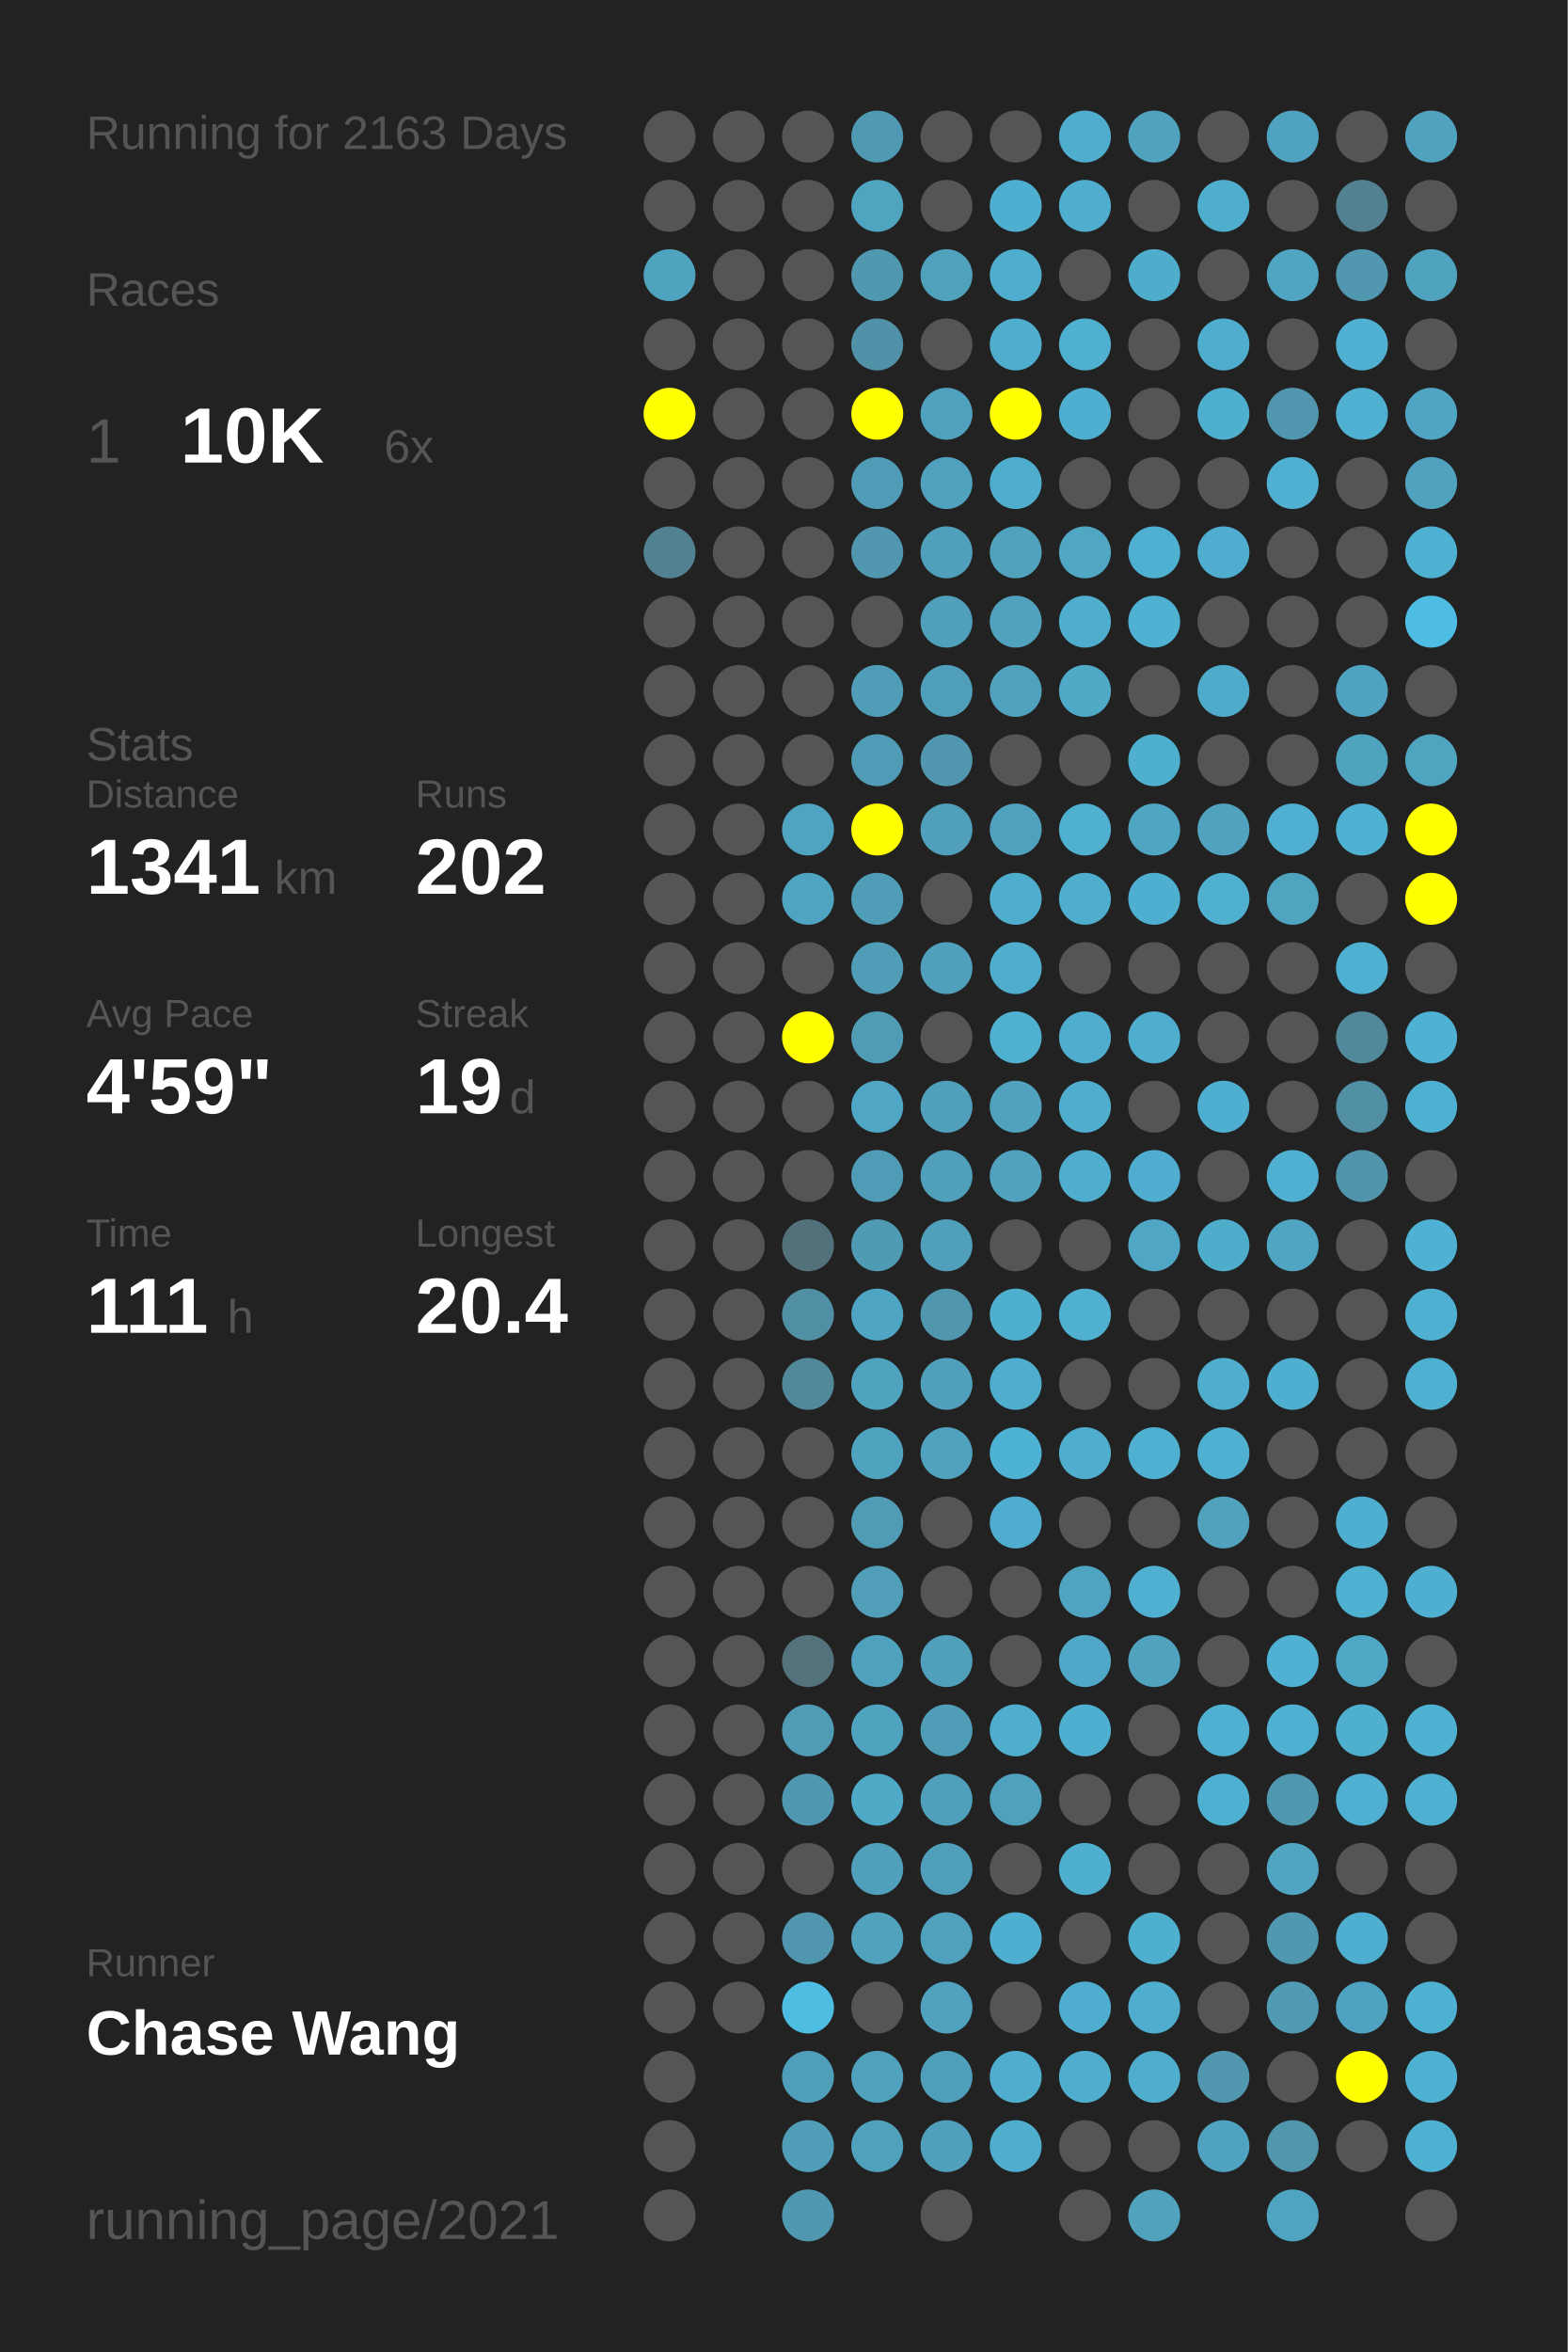
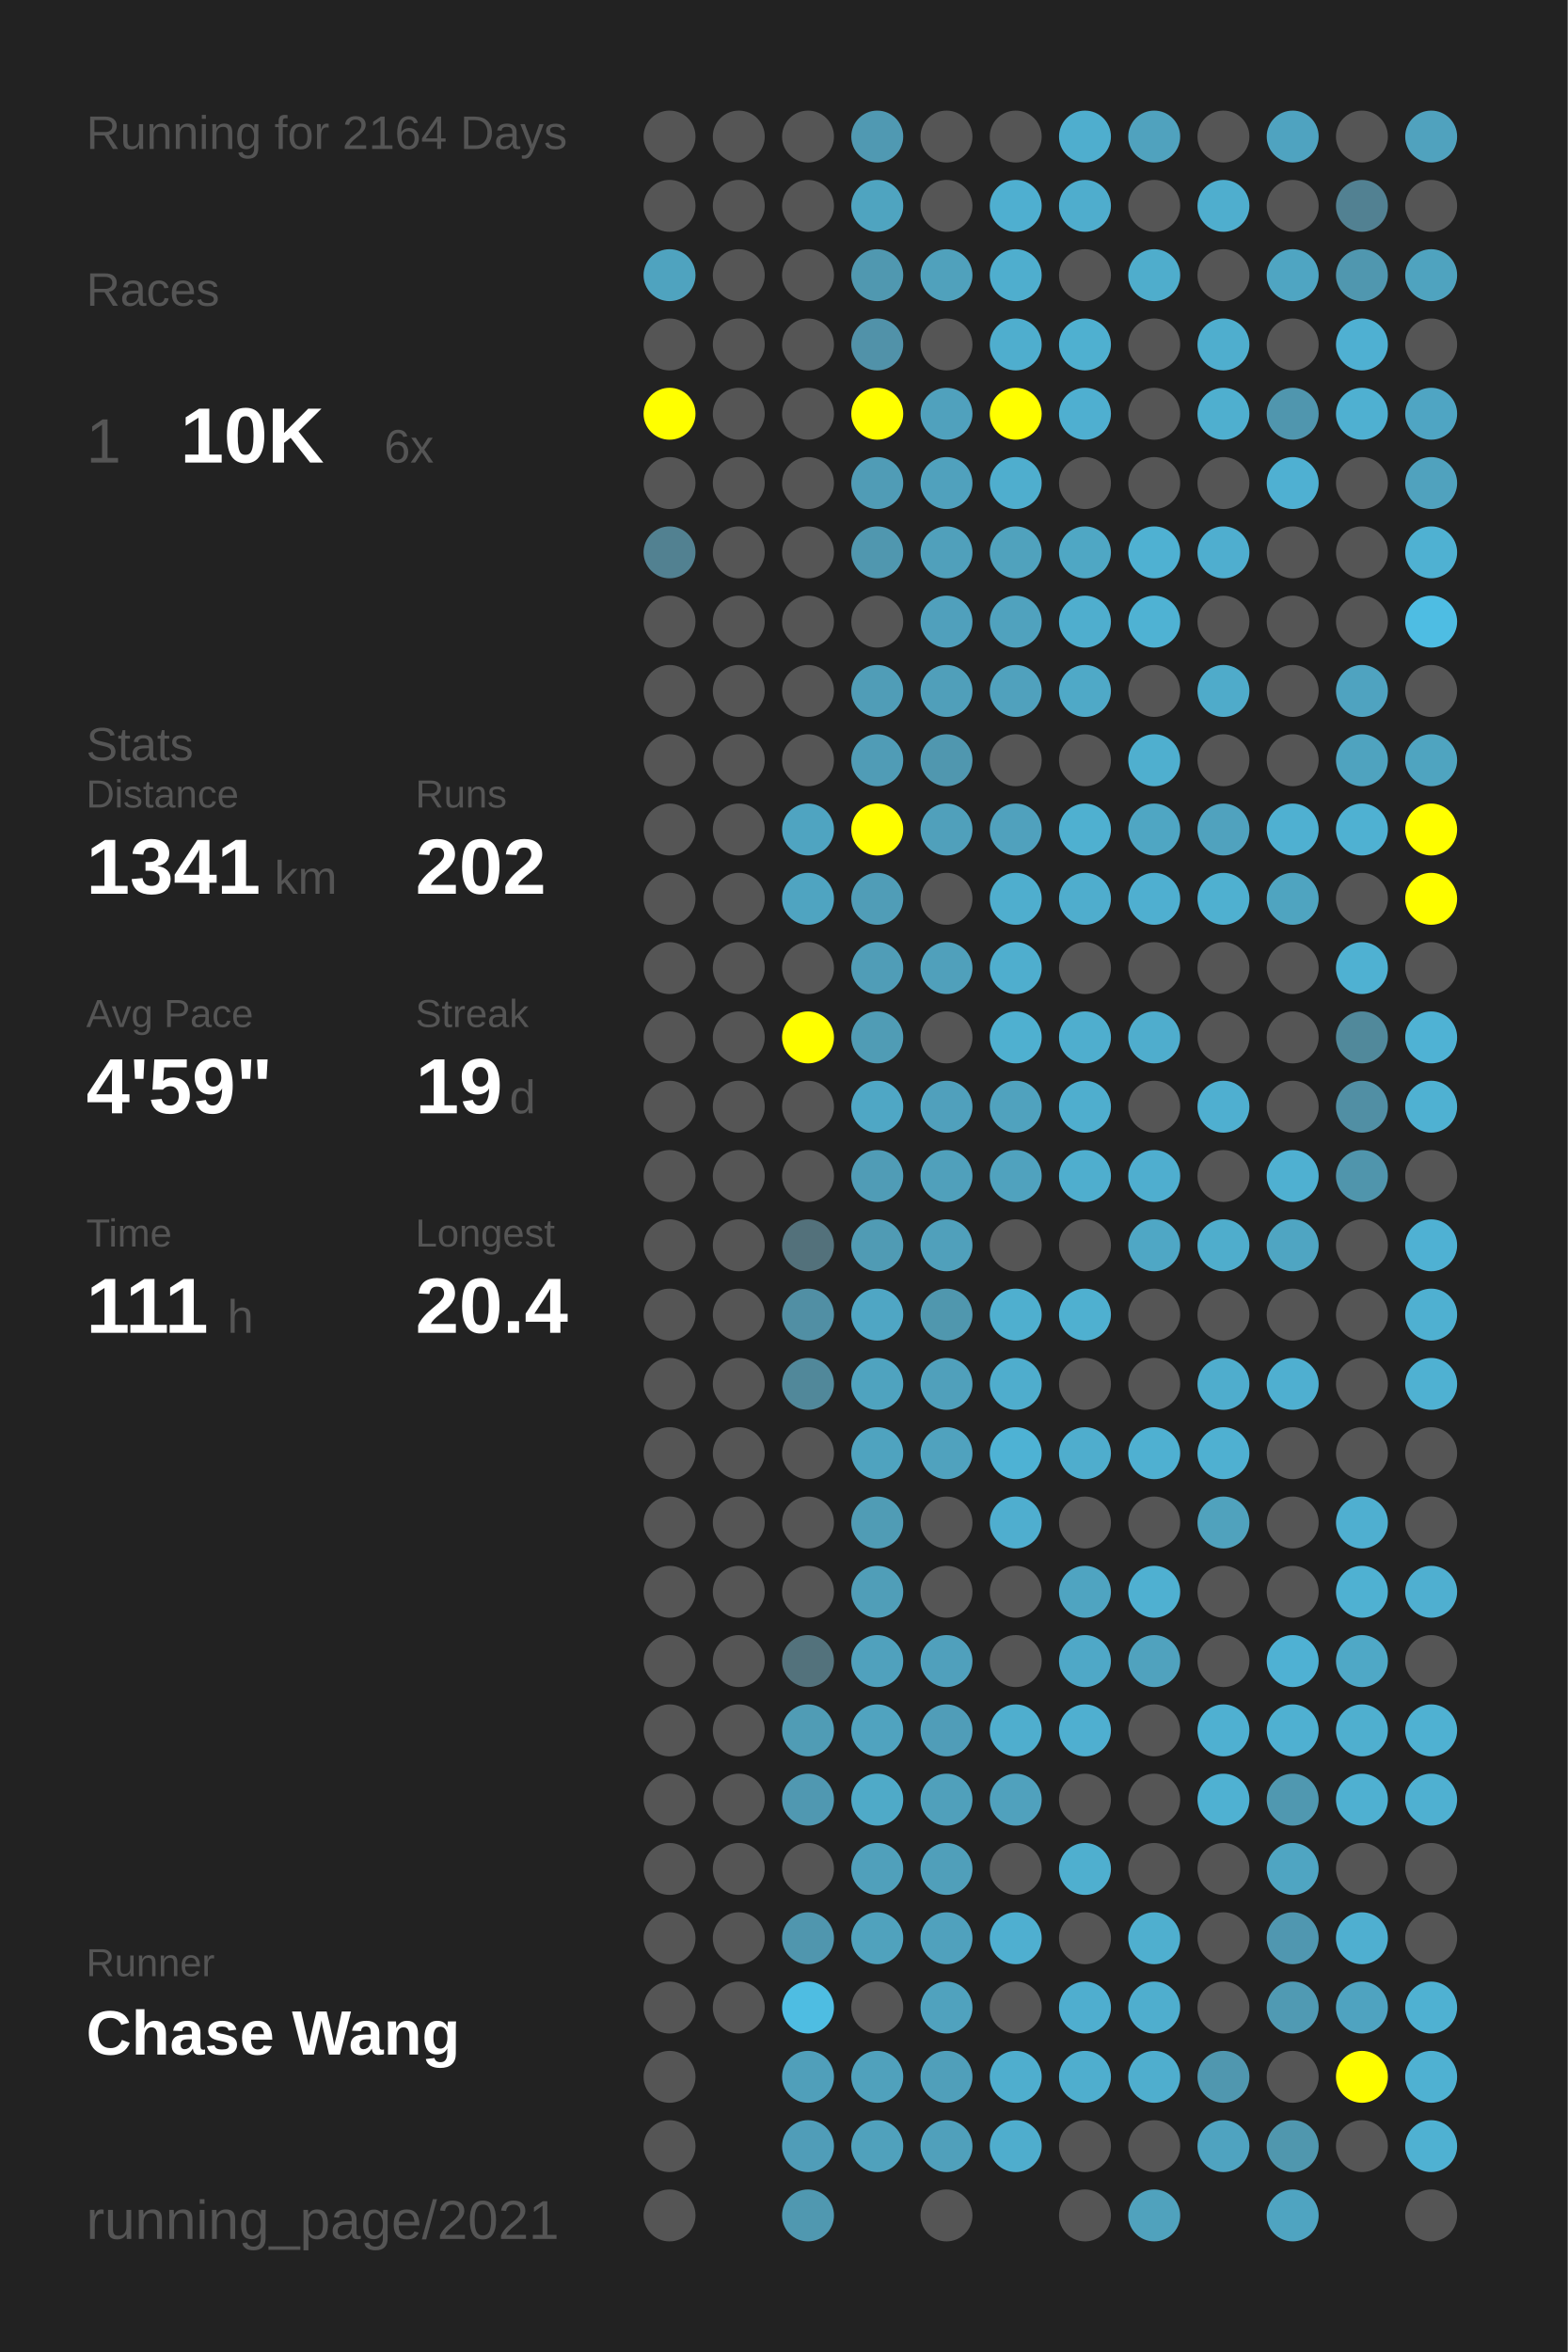
<svg xmlns="http://www.w3.org/2000/svg" baseProfile="full" height="300mm" version="1.1" viewBox="0,0,200,300" width="200mm">
  <defs />
  <rect fill="#222222" height="300" width="200" x="0" y="0" />
-   <text fill="#555555" style="font-size:6px; font-family:Arial;" x="11" y="19">Running for 2163 Days</text>
+   <text fill="#555555" style="font-size:6px; font-family:Arial;" x="11" y="19">Running for 2164 Days</text>
  <text fill="#555555" style="font-size:6px; font-family:Arial;" x="11" y="39">Races</text>
  <text fill="#555555" style="font-size:8px; font-family:Arial;" x="11" y="59">1</text>
  <text fill="#FFFFFF" style="font-size:10px; font-family:Arial; font-weight:bold;" x="23" y="59">10K</text>
  <text fill="#555555" style="font-size:6px; font-family:Arial;" x="49" y="59">6x</text>
  <text fill="#555555" style="font-size:6px; font-family:Arial;" x="11" y="97">Stats</text>
  <text fill="#555555" style="font-size:5px; font-family:Arial;" x="11" y="103">Distance</text>
  <text fill="#FFFFFF" style="font-size:10px; font-family:Arial; font-weight:bold;" x="11" y="114">1341</text>
  <text fill="#555555" style="font-size:6px; font-family:Arial;" x="35" y="114">km</text>
  <text fill="#555555" style="font-size:5px; font-family:Arial;" x="53" y="103">Runs</text>
  <text fill="#FFFFFF" style="font-size:10px; font-family:Arial; font-weight:bold;" x="53" y="114">202</text>
  <text fill="#555555" style="font-size:5px; font-family:Arial;" x="11" y="131">Avg Pace</text>
  <text fill="#FFFFFF" style="font-size:10px; font-family:Arial; font-weight:bold;" x="11" y="142">4'59"</text>
  <text fill="#555555" style="font-size:5px; font-family:Arial;" x="53" y="131">Streak</text>
  <text fill="#FFFFFF" style="font-size:10px; font-family:Arial; font-weight:bold;" x="53" y="142">19</text>
  <text fill="#555555" style="font-size:6px; font-family:Arial;" x="65" y="142">d</text>
  <text fill="#555555" style="font-size:5px; font-family:Arial;" x="11" y="159">Time</text>
  <text fill="#FFFFFF" style="font-size:10px; font-family:Arial; font-weight:bold;" x="11" y="170">111</text>
  <text fill="#555555" style="font-size:6px; font-family:Arial;" x="29" y="170">h</text>
  <text fill="#555555" style="font-size:5px; font-family:Arial;" x="53" y="159">Longest</text>
  <text fill="#FFFFFF" style="font-size:10px; font-family:Arial; font-weight:bold;" x="53" y="170">20.4</text>
  <text fill="#555555" style="font-size:5px; font-family:Arial;" x="11" y="252.065">Runner</text>
  <text fill="#FFFFFF" style="font-size:8px; font-family:Arial; font-weight:bold;" x="11" y="262.065">Chase Wang</text>
  <text fill="#555555" style="font-size:7px; font-family:Arial;" x="11" y="285.581">running_page/2021</text>
  <circle cx="85.417" cy="17.419" fill="#555555" r="3.312" />
  <circle cx="85.417" cy="26.258" fill="#555555" r="3.312" />
  <circle cx="85.417" cy="35.097" fill="#4fa3bf" r="3.312" />
  <circle cx="85.417" cy="43.935" fill="#555555" r="3.312" />
  <circle cx="85.417" cy="52.774" fill="#FFFF00" r="3.312" />
  <circle cx="85.417" cy="61.613" fill="#555555" r="3.312" />
  <circle cx="85.417" cy="70.452" fill="#528191" r="3.312" />
  <circle cx="85.417" cy="79.29" fill="#555555" r="3.312" />
  <circle cx="85.417" cy="88.129" fill="#555555" r="3.312" />
  <circle cx="85.417" cy="96.968" fill="#555555" r="3.312" />
  <circle cx="85.417" cy="105.806" fill="#555555" r="3.312" />
  <circle cx="85.417" cy="114.645" fill="#555555" r="3.312" />
  <circle cx="85.417" cy="123.484" fill="#555555" r="3.312" />
  <circle cx="85.417" cy="132.323" fill="#555555" r="3.312" />
  <circle cx="85.417" cy="141.161" fill="#555555" r="3.312" />
  <circle cx="85.417" cy="150" fill="#555555" r="3.312" />
  <circle cx="85.417" cy="158.839" fill="#555555" r="3.312" />
  <circle cx="85.417" cy="167.677" fill="#555555" r="3.312" />
  <circle cx="85.417" cy="176.516" fill="#555555" r="3.312" />
  <circle cx="85.417" cy="185.355" fill="#555555" r="3.312" />
  <circle cx="85.417" cy="194.194" fill="#555555" r="3.312" />
  <circle cx="85.417" cy="203.032" fill="#555555" r="3.312" />
  <circle cx="85.417" cy="211.871" fill="#555555" r="3.312" />
  <circle cx="85.417" cy="220.71" fill="#555555" r="3.312" />
  <circle cx="85.417" cy="229.548" fill="#555555" r="3.312" />
  <circle cx="85.417" cy="238.387" fill="#555555" r="3.312" />
  <circle cx="85.417" cy="247.226" fill="#555555" r="3.312" />
  <circle cx="85.417" cy="256.065" fill="#555555" r="3.312" />
  <circle cx="85.417" cy="264.903" fill="#555555" r="3.312" />
  <circle cx="85.417" cy="273.742" fill="#555555" r="3.312" />
  <circle cx="85.417" cy="282.581" fill="#555555" r="3.312" />
  <circle cx="94.25" cy="17.419" fill="#555555" r="3.312" />
  <circle cx="94.25" cy="26.258" fill="#555555" r="3.312" />
  <circle cx="94.25" cy="35.097" fill="#555555" r="3.312" />
  <circle cx="94.25" cy="43.935" fill="#555555" r="3.312" />
  <circle cx="94.25" cy="52.774" fill="#555555" r="3.312" />
  <circle cx="94.25" cy="61.613" fill="#555555" r="3.312" />
  <circle cx="94.25" cy="70.452" fill="#555555" r="3.312" />
  <circle cx="94.25" cy="79.29" fill="#555555" r="3.312" />
  <circle cx="94.25" cy="88.129" fill="#555555" r="3.312" />
  <circle cx="94.25" cy="96.968" fill="#555555" r="3.312" />
  <circle cx="94.25" cy="105.806" fill="#555555" r="3.312" />
  <circle cx="94.25" cy="114.645" fill="#555555" r="3.312" />
  <circle cx="94.25" cy="123.484" fill="#555555" r="3.312" />
  <circle cx="94.25" cy="132.323" fill="#555555" r="3.312" />
  <circle cx="94.25" cy="141.161" fill="#555555" r="3.312" />
  <circle cx="94.25" cy="150" fill="#555555" r="3.312" />
  <circle cx="94.25" cy="158.839" fill="#555555" r="3.312" />
  <circle cx="94.25" cy="167.677" fill="#555555" r="3.312" />
  <circle cx="94.25" cy="176.516" fill="#555555" r="3.312" />
  <circle cx="94.25" cy="185.355" fill="#555555" r="3.312" />
  <circle cx="94.25" cy="194.194" fill="#555555" r="3.312" />
  <circle cx="94.25" cy="203.032" fill="#555555" r="3.312" />
  <circle cx="94.25" cy="211.871" fill="#555555" r="3.312" />
  <circle cx="94.25" cy="220.71" fill="#555555" r="3.312" />
  <circle cx="94.25" cy="229.548" fill="#555555" r="3.312" />
  <circle cx="94.25" cy="238.387" fill="#555555" r="3.312" />
  <circle cx="94.25" cy="247.226" fill="#555555" r="3.312" />
  <circle cx="94.25" cy="256.065" fill="#555555" r="3.312" />
  <circle cx="103.083" cy="17.419" fill="#555555" r="3.312" />
  <circle cx="103.083" cy="26.258" fill="#555555" r="3.312" />
  <circle cx="103.083" cy="35.097" fill="#555555" r="3.312" />
  <circle cx="103.083" cy="43.935" fill="#555555" r="3.312" />
  <circle cx="103.083" cy="52.774" fill="#555555" r="3.312" />
  <circle cx="103.083" cy="61.613" fill="#555555" r="3.312" />
  <circle cx="103.083" cy="70.452" fill="#555555" r="3.312" />
  <circle cx="103.083" cy="79.29" fill="#555555" r="3.312" />
  <circle cx="103.083" cy="88.129" fill="#555555" r="3.312" />
  <circle cx="103.083" cy="96.968" fill="#555555" r="3.312" />
  <circle cx="103.083" cy="105.806" fill="#4fa4c1" r="3.312" />
  <circle cx="103.083" cy="114.645" fill="#4fa4c1" r="3.312" />
  <circle cx="103.083" cy="123.484" fill="#555555" r="3.312" />
  <circle cx="103.083" cy="132.323" fill="#FFFF00" r="3.312" />
  <circle cx="103.083" cy="141.161" fill="#555555" r="3.312" />
  <circle cx="103.083" cy="150" fill="#555555" r="3.312" />
  <circle cx="103.083" cy="158.839" fill="#53717b" r="3.312" />
  <circle cx="103.083" cy="167.677" fill="#518fa4" r="3.312" />
  <circle cx="103.083" cy="176.516" fill="#51889a" r="3.312" />
  <circle cx="103.083" cy="185.355" fill="#555555" r="3.312" />
  <circle cx="103.083" cy="194.194" fill="#555555" r="3.312" />
  <circle cx="103.083" cy="203.032" fill="#555555" r="3.312" />
  <circle cx="103.083" cy="211.871" fill="#53727c" r="3.312" />
  <circle cx="103.083" cy="220.71" fill="#509cb5" r="3.312" />
  <circle cx="103.083" cy="229.548" fill="#5098b1" r="3.312" />
  <circle cx="103.083" cy="238.387" fill="#555555" r="3.312" />
  <circle cx="103.083" cy="247.226" fill="#5096ae" r="3.312" />
  <circle cx="103.083" cy="256.065" fill="#4ebde2" r="3.312" />
  <circle cx="103.083" cy="264.903" fill="#509fba" r="3.312" />
  <circle cx="103.083" cy="273.742" fill="#509db8" r="3.312" />
  <circle cx="103.083" cy="282.581" fill="#5098b0" r="3.312" />
  <circle cx="111.917" cy="17.419" fill="#5099b2" r="3.312" />
  <circle cx="111.917" cy="26.258" fill="#4fa4c0" r="3.312" />
  <circle cx="111.917" cy="35.097" fill="#5098b0" r="3.312" />
  <circle cx="111.917" cy="43.935" fill="#5192a9" r="3.312" />
  <circle cx="111.917" cy="52.774" fill="#FFFF00" r="3.312" />
  <circle cx="111.917" cy="61.613" fill="#509cb6" r="3.312" />
  <circle cx="111.917" cy="70.452" fill="#5097af" r="3.312" />
  <circle cx="111.917" cy="79.29" fill="#555555" r="3.312" />
  <circle cx="111.917" cy="88.129" fill="#509db7" r="3.312" />
  <circle cx="111.917" cy="96.968" fill="#509cb6" r="3.312" />
  <circle cx="111.917" cy="105.806" fill="#FFFF00" r="3.312" />
  <circle cx="111.917" cy="114.645" fill="#509db7" r="3.312" />
  <circle cx="111.917" cy="123.484" fill="#509db7" r="3.312" />
  <circle cx="111.917" cy="132.323" fill="#509cb5" r="3.312" />
  <circle cx="111.917" cy="141.161" fill="#4fa7c5" r="3.312" />
  <circle cx="111.917" cy="150" fill="#509cb6" r="3.312" />
  <circle cx="111.917" cy="158.839" fill="#509bb4" r="3.312" />
  <circle cx="111.917" cy="167.677" fill="#4fa6c4" r="3.312" />
  <circle cx="111.917" cy="176.516" fill="#4fa3bf" r="3.312" />
  <circle cx="111.917" cy="185.355" fill="#4fa3bf" r="3.312" />
  <circle cx="111.917" cy="194.194" fill="#509cb5" r="3.312" />
  <circle cx="111.917" cy="203.032" fill="#509eb8" r="3.312" />
  <circle cx="111.917" cy="211.871" fill="#50a1bd" r="3.312" />
  <circle cx="111.917" cy="220.71" fill="#50a3bf" r="3.312" />
  <circle cx="111.917" cy="229.548" fill="#4faac8" r="3.312" />
  <circle cx="111.917" cy="238.387" fill="#50a0bb" r="3.312" />
  <circle cx="111.917" cy="247.226" fill="#50a2bd" r="3.312" />
  <circle cx="111.917" cy="256.065" fill="#555555" r="3.312" />
  <circle cx="111.917" cy="264.903" fill="#50a1bc" r="3.312" />
  <circle cx="111.917" cy="273.742" fill="#50a1bc" r="3.312" />
  <circle cx="120.75" cy="17.419" fill="#555555" r="3.312" />
  <circle cx="120.75" cy="26.258" fill="#555555" r="3.312" />
  <circle cx="120.75" cy="35.097" fill="#50a1bc" r="3.312" />
  <circle cx="120.75" cy="43.935" fill="#555555" r="3.312" />
  <circle cx="120.75" cy="52.774" fill="#50a1bd" r="3.312" />
  <circle cx="120.75" cy="61.613" fill="#50a1bd" r="3.312" />
  <circle cx="120.75" cy="70.452" fill="#50a0bb" r="3.312" />
  <circle cx="120.75" cy="79.29" fill="#50a0bc" r="3.312" />
  <circle cx="120.75" cy="88.129" fill="#509fba" r="3.312" />
  <circle cx="120.75" cy="96.968" fill="#5097af" r="3.312" />
  <circle cx="120.75" cy="105.806" fill="#50a0bb" r="3.312" />
  <circle cx="120.75" cy="114.645" fill="#555555" r="3.312" />
  <circle cx="120.75" cy="123.484" fill="#50a0bb" r="3.312" />
  <circle cx="120.75" cy="132.323" fill="#555555" r="3.312" />
  <circle cx="120.75" cy="141.161" fill="#50a0bc" r="3.312" />
  <circle cx="120.75" cy="150" fill="#50a0bb" r="3.312" />
  <circle cx="120.75" cy="158.839" fill="#50a0bb" r="3.312" />
  <circle cx="120.75" cy="167.677" fill="#5097ae" r="3.312" />
  <circle cx="120.75" cy="176.516" fill="#50a0bb" r="3.312" />
  <circle cx="120.75" cy="185.355" fill="#50a2be" r="3.312" />
  <circle cx="120.75" cy="194.194" fill="#555555" r="3.312" />
  <circle cx="120.75" cy="203.032" fill="#555555" r="3.312" />
  <circle cx="120.75" cy="211.871" fill="#50a0bc" r="3.312" />
  <circle cx="120.75" cy="220.71" fill="#509db8" r="3.312" />
  <circle cx="120.75" cy="229.548" fill="#50a0bb" r="3.312" />
  <circle cx="120.75" cy="238.387" fill="#509fba" r="3.312" />
  <circle cx="120.75" cy="247.226" fill="#50a1bd" r="3.312" />
  <circle cx="120.75" cy="256.065" fill="#50a2be" r="3.312" />
  <circle cx="120.75" cy="264.903" fill="#509fba" r="3.312" />
  <circle cx="120.75" cy="273.742" fill="#50a0bb" r="3.312" />
  <circle cx="120.75" cy="282.581" fill="#555555" r="3.312" />
  <circle cx="129.583" cy="17.419" fill="#555555" r="3.312" />
  <circle cx="129.583" cy="26.258" fill="#4fafd0" r="3.312" />
  <circle cx="129.583" cy="35.097" fill="#4faece" r="3.312" />
  <circle cx="129.583" cy="43.935" fill="#4faece" r="3.312" />
  <circle cx="129.583" cy="52.774" fill="#FFFF00" r="3.312" />
  <circle cx="129.583" cy="61.613" fill="#4faece" r="3.312" />
  <circle cx="129.583" cy="70.452" fill="#50a2bd" r="3.312" />
  <circle cx="129.583" cy="79.29" fill="#50a2be" r="3.312" />
  <circle cx="129.583" cy="88.129" fill="#50a1bd" r="3.312" />
  <circle cx="129.583" cy="96.968" fill="#555555" r="3.312" />
  <circle cx="129.583" cy="105.806" fill="#50a1bd" r="3.312" />
  <circle cx="129.583" cy="114.645" fill="#4faece" r="3.312" />
  <circle cx="129.583" cy="123.484" fill="#4faece" r="3.312" />
  <circle cx="129.583" cy="132.323" fill="#4fb0d0" r="3.312" />
  <circle cx="129.583" cy="141.161" fill="#50a2be" r="3.312" />
  <circle cx="129.583" cy="150" fill="#50a2be" r="3.312" />
  <circle cx="129.583" cy="158.839" fill="#555555" r="3.312" />
  <circle cx="129.583" cy="167.677" fill="#4fafcf" r="3.312" />
  <circle cx="129.583" cy="176.516" fill="#4fadcd" r="3.312" />
  <circle cx="129.583" cy="185.355" fill="#4eb2d4" r="3.312" />
  <circle cx="129.583" cy="194.194" fill="#4faecf" r="3.312" />
  <circle cx="129.583" cy="203.032" fill="#555555" r="3.312" />
  <circle cx="129.583" cy="211.871" fill="#555555" r="3.312" />
  <circle cx="129.583" cy="220.71" fill="#4faece" r="3.312" />
  <circle cx="129.583" cy="229.548" fill="#50a1bd" r="3.312" />
  <circle cx="129.583" cy="238.387" fill="#555555" r="3.312" />
  <circle cx="129.583" cy="247.226" fill="#4fafd0" r="3.312" />
  <circle cx="129.583" cy="256.065" fill="#555555" r="3.312" />
  <circle cx="129.583" cy="264.903" fill="#4faece" r="3.312" />
  <circle cx="129.583" cy="273.742" fill="#4fadcd" r="3.312" />
  <circle cx="138.417" cy="17.419" fill="#4faece" r="3.312" />
  <circle cx="138.417" cy="26.258" fill="#4fadcd" r="3.312" />
  <circle cx="138.417" cy="35.097" fill="#555555" r="3.312" />
  <circle cx="138.417" cy="43.935" fill="#4fb0d0" r="3.312" />
  <circle cx="138.417" cy="52.774" fill="#4fafd0" r="3.312" />
  <circle cx="138.417" cy="61.613" fill="#555555" r="3.312" />
  <circle cx="138.417" cy="70.452" fill="#4fa7c4" r="3.312" />
  <circle cx="138.417" cy="79.29" fill="#4faece" r="3.312" />
  <circle cx="138.417" cy="88.129" fill="#4fa9c7" r="3.312" />
  <circle cx="138.417" cy="96.968" fill="#555555" r="3.312" />
  <circle cx="138.417" cy="105.806" fill="#4fb0d0" r="3.312" />
  <circle cx="138.417" cy="114.645" fill="#4fadcd" r="3.312" />
  <circle cx="138.417" cy="123.484" fill="#555555" r="3.312" />
  <circle cx="138.417" cy="132.323" fill="#4faece" r="3.312" />
  <circle cx="138.417" cy="141.161" fill="#4faece" r="3.312" />
  <circle cx="138.417" cy="150" fill="#4faece" r="3.312" />
  <circle cx="138.417" cy="158.839" fill="#555555" r="3.312" />
  <circle cx="138.417" cy="167.677" fill="#4fb0d0" r="3.312" />
  <circle cx="138.417" cy="176.516" fill="#555555" r="3.312" />
  <circle cx="138.417" cy="185.355" fill="#4fadcd" r="3.312" />
  <circle cx="138.417" cy="194.194" fill="#555555" r="3.312" />
  <circle cx="138.417" cy="203.032" fill="#4fa4c1" r="3.312" />
  <circle cx="138.417" cy="211.871" fill="#4fa8c7" r="3.312" />
  <circle cx="138.417" cy="220.71" fill="#4fafd0" r="3.312" />
  <circle cx="138.417" cy="229.548" fill="#555555" r="3.312" />
  <circle cx="138.417" cy="238.387" fill="#4fafcf" r="3.312" />
  <circle cx="138.417" cy="247.226" fill="#555555" r="3.312" />
  <circle cx="138.417" cy="256.065" fill="#4faecf" r="3.312" />
  <circle cx="138.417" cy="264.903" fill="#4faece" r="3.312" />
  <circle cx="138.417" cy="273.742" fill="#555555" r="3.312" />
  <circle cx="138.417" cy="282.581" fill="#555555" r="3.312" />
  <circle cx="147.25" cy="17.419" fill="#50a2be" r="3.312" />
  <circle cx="147.25" cy="26.258" fill="#555555" r="3.312" />
  <circle cx="147.25" cy="35.097" fill="#4fadcc" r="3.312" />
  <circle cx="147.25" cy="43.935" fill="#555555" r="3.312" />
  <circle cx="147.25" cy="52.774" fill="#555555" r="3.312" />
  <circle cx="147.25" cy="61.613" fill="#555555" r="3.312" />
  <circle cx="147.25" cy="70.452" fill="#4fb1d2" r="3.312" />
  <circle cx="147.25" cy="79.29" fill="#4fb2d3" r="3.312" />
  <circle cx="147.25" cy="88.129" fill="#555555" r="3.312" />
  <circle cx="147.25" cy="96.968" fill="#4fafcf" r="3.312" />
  <circle cx="147.25" cy="105.806" fill="#4fa6c3" r="3.312" />
  <circle cx="147.25" cy="114.645" fill="#4fafd0" r="3.312" />
  <circle cx="147.25" cy="123.484" fill="#555555" r="3.312" />
  <circle cx="147.25" cy="132.323" fill="#4fadcd" r="3.312" />
  <circle cx="147.25" cy="141.161" fill="#555555" r="3.312" />
  <circle cx="147.25" cy="150" fill="#4faecf" r="3.312" />
  <circle cx="147.25" cy="158.839" fill="#4fa7c5" r="3.312" />
  <circle cx="147.25" cy="167.677" fill="#555555" r="3.312" />
  <circle cx="147.25" cy="176.516" fill="#555555" r="3.312" />
  <circle cx="147.25" cy="185.355" fill="#4fb0d1" r="3.312" />
  <circle cx="147.25" cy="194.194" fill="#555555" r="3.312" />
  <circle cx="147.25" cy="203.032" fill="#4fb0d1" r="3.312" />
  <circle cx="147.25" cy="211.871" fill="#50a2be" r="3.312" />
  <circle cx="147.25" cy="220.71" fill="#555555" r="3.312" />
  <circle cx="147.25" cy="229.548" fill="#555555" r="3.312" />
  <circle cx="147.25" cy="238.387" fill="#555555" r="3.312" />
  <circle cx="147.25" cy="247.226" fill="#4fafcf" r="3.312" />
  <circle cx="147.25" cy="256.065" fill="#4faece" r="3.312" />
  <circle cx="147.25" cy="264.903" fill="#4faece" r="3.312" />
  <circle cx="147.25" cy="273.742" fill="#555555" r="3.312" />
  <circle cx="147.25" cy="282.581" fill="#50a2bd" r="3.312" />
  <circle cx="156.083" cy="17.419" fill="#555555" r="3.312" />
  <circle cx="156.083" cy="26.258" fill="#4faece" r="3.312" />
  <circle cx="156.083" cy="35.097" fill="#555555" r="3.312" />
  <circle cx="156.083" cy="43.935" fill="#4faece" r="3.312" />
  <circle cx="156.083" cy="52.774" fill="#4fafcf" r="3.312" />
  <circle cx="156.083" cy="61.613" fill="#555555" r="3.312" />
  <circle cx="156.083" cy="70.452" fill="#4faecf" r="3.312" />
  <circle cx="156.083" cy="79.29" fill="#555555" r="3.312" />
  <circle cx="156.083" cy="88.129" fill="#4fabca" r="3.312" />
  <circle cx="156.083" cy="96.968" fill="#555555" r="3.312" />
  <circle cx="156.083" cy="105.806" fill="#50a2be" r="3.312" />
  <circle cx="156.083" cy="114.645" fill="#4fb0d0" r="3.312" />
  <circle cx="156.083" cy="123.484" fill="#555555" r="3.312" />
  <circle cx="156.083" cy="132.323" fill="#555555" r="3.312" />
  <circle cx="156.083" cy="141.161" fill="#4fafd0" r="3.312" />
  <circle cx="156.083" cy="150" fill="#555555" r="3.312" />
  <circle cx="156.083" cy="158.839" fill="#4fadcc" r="3.312" />
  <circle cx="156.083" cy="167.677" fill="#555555" r="3.312" />
  <circle cx="156.083" cy="176.516" fill="#4fadcd" r="3.312" />
  <circle cx="156.083" cy="185.355" fill="#4fb0d1" r="3.312" />
  <circle cx="156.083" cy="194.194" fill="#50a2bd" r="3.312" />
  <circle cx="156.083" cy="203.032" fill="#555555" r="3.312" />
  <circle cx="156.083" cy="211.871" fill="#555555" r="3.312" />
  <circle cx="156.083" cy="220.71" fill="#4fb0d1" r="3.312" />
  <circle cx="156.083" cy="229.548" fill="#4fb1d2" r="3.312" />
  <circle cx="156.083" cy="238.387" fill="#555555" r="3.312" />
  <circle cx="156.083" cy="247.226" fill="#555555" r="3.312" />
  <circle cx="156.083" cy="256.065" fill="#555555" r="3.312" />
  <circle cx="156.083" cy="264.903" fill="#5097af" r="3.312" />
  <circle cx="156.083" cy="273.742" fill="#4fa3c0" r="3.312" />
  <circle cx="164.917" cy="17.419" fill="#4fa3c0" r="3.312" />
  <circle cx="164.917" cy="26.258" fill="#555555" r="3.312" />
  <circle cx="164.917" cy="35.097" fill="#4fa5c2" r="3.312" />
  <circle cx="164.917" cy="43.935" fill="#555555" r="3.312" />
  <circle cx="164.917" cy="52.774" fill="#5096ae" r="3.312" />
  <circle cx="164.917" cy="61.613" fill="#4fb0d2" r="3.312" />
  <circle cx="164.917" cy="70.452" fill="#555555" r="3.312" />
  <circle cx="164.917" cy="79.29" fill="#555555" r="3.312" />
  <circle cx="164.917" cy="88.129" fill="#555555" r="3.312" />
  <circle cx="164.917" cy="96.968" fill="#555555" r="3.312" />
  <circle cx="164.917" cy="105.806" fill="#4fb0d1" r="3.312" />
  <circle cx="164.917" cy="114.645" fill="#4fa4c0" r="3.312" />
  <circle cx="164.917" cy="123.484" fill="#555555" r="3.312" />
  <circle cx="164.917" cy="132.323" fill="#555555" r="3.312" />
  <circle cx="164.917" cy="141.161" fill="#555555" r="3.312" />
  <circle cx="164.917" cy="150" fill="#4fb0d1" r="3.312" />
  <circle cx="164.917" cy="158.839" fill="#4fa5c2" r="3.312" />
  <circle cx="164.917" cy="167.677" fill="#555555" r="3.312" />
  <circle cx="164.917" cy="176.516" fill="#4fafd0" r="3.312" />
  <circle cx="164.917" cy="185.355" fill="#555555" r="3.312" />
  <circle cx="164.917" cy="194.194" fill="#555555" r="3.312" />
  <circle cx="164.917" cy="203.032" fill="#555555" r="3.312" />
  <circle cx="164.917" cy="211.871" fill="#4fb1d3" r="3.312" />
  <circle cx="164.917" cy="220.71" fill="#4fb0d1" r="3.312" />
  <circle cx="164.917" cy="229.548" fill="#5098b0" r="3.312" />
  <circle cx="164.917" cy="238.387" fill="#4fa5c2" r="3.312" />
  <circle cx="164.917" cy="247.226" fill="#5097b0" r="3.312" />
  <circle cx="164.917" cy="256.065" fill="#509ab3" r="3.312" />
  <circle cx="164.917" cy="264.903" fill="#555555" r="3.312" />
  <circle cx="164.917" cy="273.742" fill="#5097ae" r="3.312" />
  <circle cx="164.917" cy="282.581" fill="#4fa4c1" r="3.312" />
  <circle cx="173.75" cy="17.419" fill="#555555" r="3.312" />
  <circle cx="173.75" cy="26.258" fill="#528192" r="3.312" />
  <circle cx="173.75" cy="35.097" fill="#5097af" r="3.312" />
  <circle cx="173.75" cy="43.935" fill="#4fb0d2" r="3.312" />
  <circle cx="173.75" cy="52.774" fill="#4fb0d1" r="3.312" />
  <circle cx="173.75" cy="61.613" fill="#555555" r="3.312" />
  <circle cx="173.75" cy="70.452" fill="#555555" r="3.312" />
  <circle cx="173.75" cy="79.29" fill="#555555" r="3.312" />
  <circle cx="173.75" cy="88.129" fill="#4fa3c0" r="3.312" />
  <circle cx="173.75" cy="96.968" fill="#4fa3bf" r="3.312" />
  <circle cx="173.75" cy="105.806" fill="#4fb1d2" r="3.312" />
  <circle cx="173.75" cy="114.645" fill="#555555" r="3.312" />
  <circle cx="173.75" cy="123.484" fill="#4fb1d2" r="3.312" />
  <circle cx="173.75" cy="132.323" fill="#51899b" r="3.312" />
  <circle cx="173.75" cy="141.161" fill="#518fa4" r="3.312" />
  <circle cx="173.75" cy="150" fill="#5095ac" r="3.312" />
  <circle cx="173.75" cy="158.839" fill="#555555" r="3.312" />
  <circle cx="173.75" cy="167.677" fill="#555555" r="3.312" />
  <circle cx="173.75" cy="176.516" fill="#555555" r="3.312" />
  <circle cx="173.75" cy="185.355" fill="#555555" r="3.312" />
  <circle cx="173.75" cy="194.194" fill="#4fafd0" r="3.312" />
  <circle cx="173.75" cy="203.032" fill="#4fb1d2" r="3.312" />
  <circle cx="173.75" cy="211.871" fill="#4fa8c6" r="3.312" />
  <circle cx="173.75" cy="220.71" fill="#4fafcf" r="3.312" />
  <circle cx="173.75" cy="229.548" fill="#4fb0d1" r="3.312" />
  <circle cx="173.75" cy="238.387" fill="#555555" r="3.312" />
  <circle cx="173.75" cy="247.226" fill="#4fafd0" r="3.312" />
  <circle cx="173.75" cy="256.065" fill="#4fa3c0" r="3.312" />
  <circle cx="173.75" cy="264.903" fill="#FFFF00" r="3.312" />
  <circle cx="173.75" cy="273.742" fill="#555555" r="3.312" />
  <circle cx="182.583" cy="17.419" fill="#50a2be" r="3.312" />
  <circle cx="182.583" cy="26.258" fill="#555555" r="3.312" />
  <circle cx="182.583" cy="35.097" fill="#4fa3bf" r="3.312" />
  <circle cx="182.583" cy="43.935" fill="#555555" r="3.312" />
  <circle cx="182.583" cy="52.774" fill="#4fa5c3" r="3.312" />
  <circle cx="182.583" cy="61.613" fill="#50a2be" r="3.312" />
  <circle cx="182.583" cy="70.452" fill="#4fb1d2" r="3.312" />
  <circle cx="182.583" cy="79.29" fill="#4ebde3" r="3.312" />
  <circle cx="182.583" cy="88.129" fill="#555555" r="3.312" />
  <circle cx="182.583" cy="96.968" fill="#4fa4c0" r="3.312" />
  <circle cx="182.583" cy="105.806" fill="#FFFF00" r="3.312" />
  <circle cx="182.583" cy="114.645" fill="#FFFF00" r="3.312" />
  <circle cx="182.583" cy="123.484" fill="#555555" r="3.312" />
  <circle cx="182.583" cy="132.323" fill="#4fb2d4" r="3.312" />
  <circle cx="182.583" cy="141.161" fill="#4fb1d2" r="3.312" />
  <circle cx="182.583" cy="150" fill="#555555" r="3.312" />
  <circle cx="182.583" cy="158.839" fill="#4fb1d3" r="3.312" />
  <circle cx="182.583" cy="167.677" fill="#4fb0d1" r="3.312" />
  <circle cx="182.583" cy="176.516" fill="#4fb1d2" r="3.312" />
  <circle cx="182.583" cy="185.355" fill="#555555" r="3.312" />
  <circle cx="182.583" cy="194.194" fill="#555555" r="3.312" />
  <circle cx="182.583" cy="203.032" fill="#4fafd0" r="3.312" />
  <circle cx="182.583" cy="211.871" fill="#555555" r="3.312" />
  <circle cx="182.583" cy="220.71" fill="#4fb1d2" r="3.312" />
  <circle cx="182.583" cy="229.548" fill="#4fb0d1" r="3.312" />
  <circle cx="182.583" cy="238.387" fill="#555555" r="3.312" />
  <circle cx="182.583" cy="247.226" fill="#555555" r="3.312" />
  <circle cx="182.583" cy="256.065" fill="#4fb1d2" r="3.312" />
  <circle cx="182.583" cy="264.903" fill="#4fb1d2" r="3.312" />
  <circle cx="182.583" cy="273.742" fill="#4fb1d2" r="3.312" />
  <circle cx="182.583" cy="282.581" fill="#555555" r="3.312" />
</svg>
